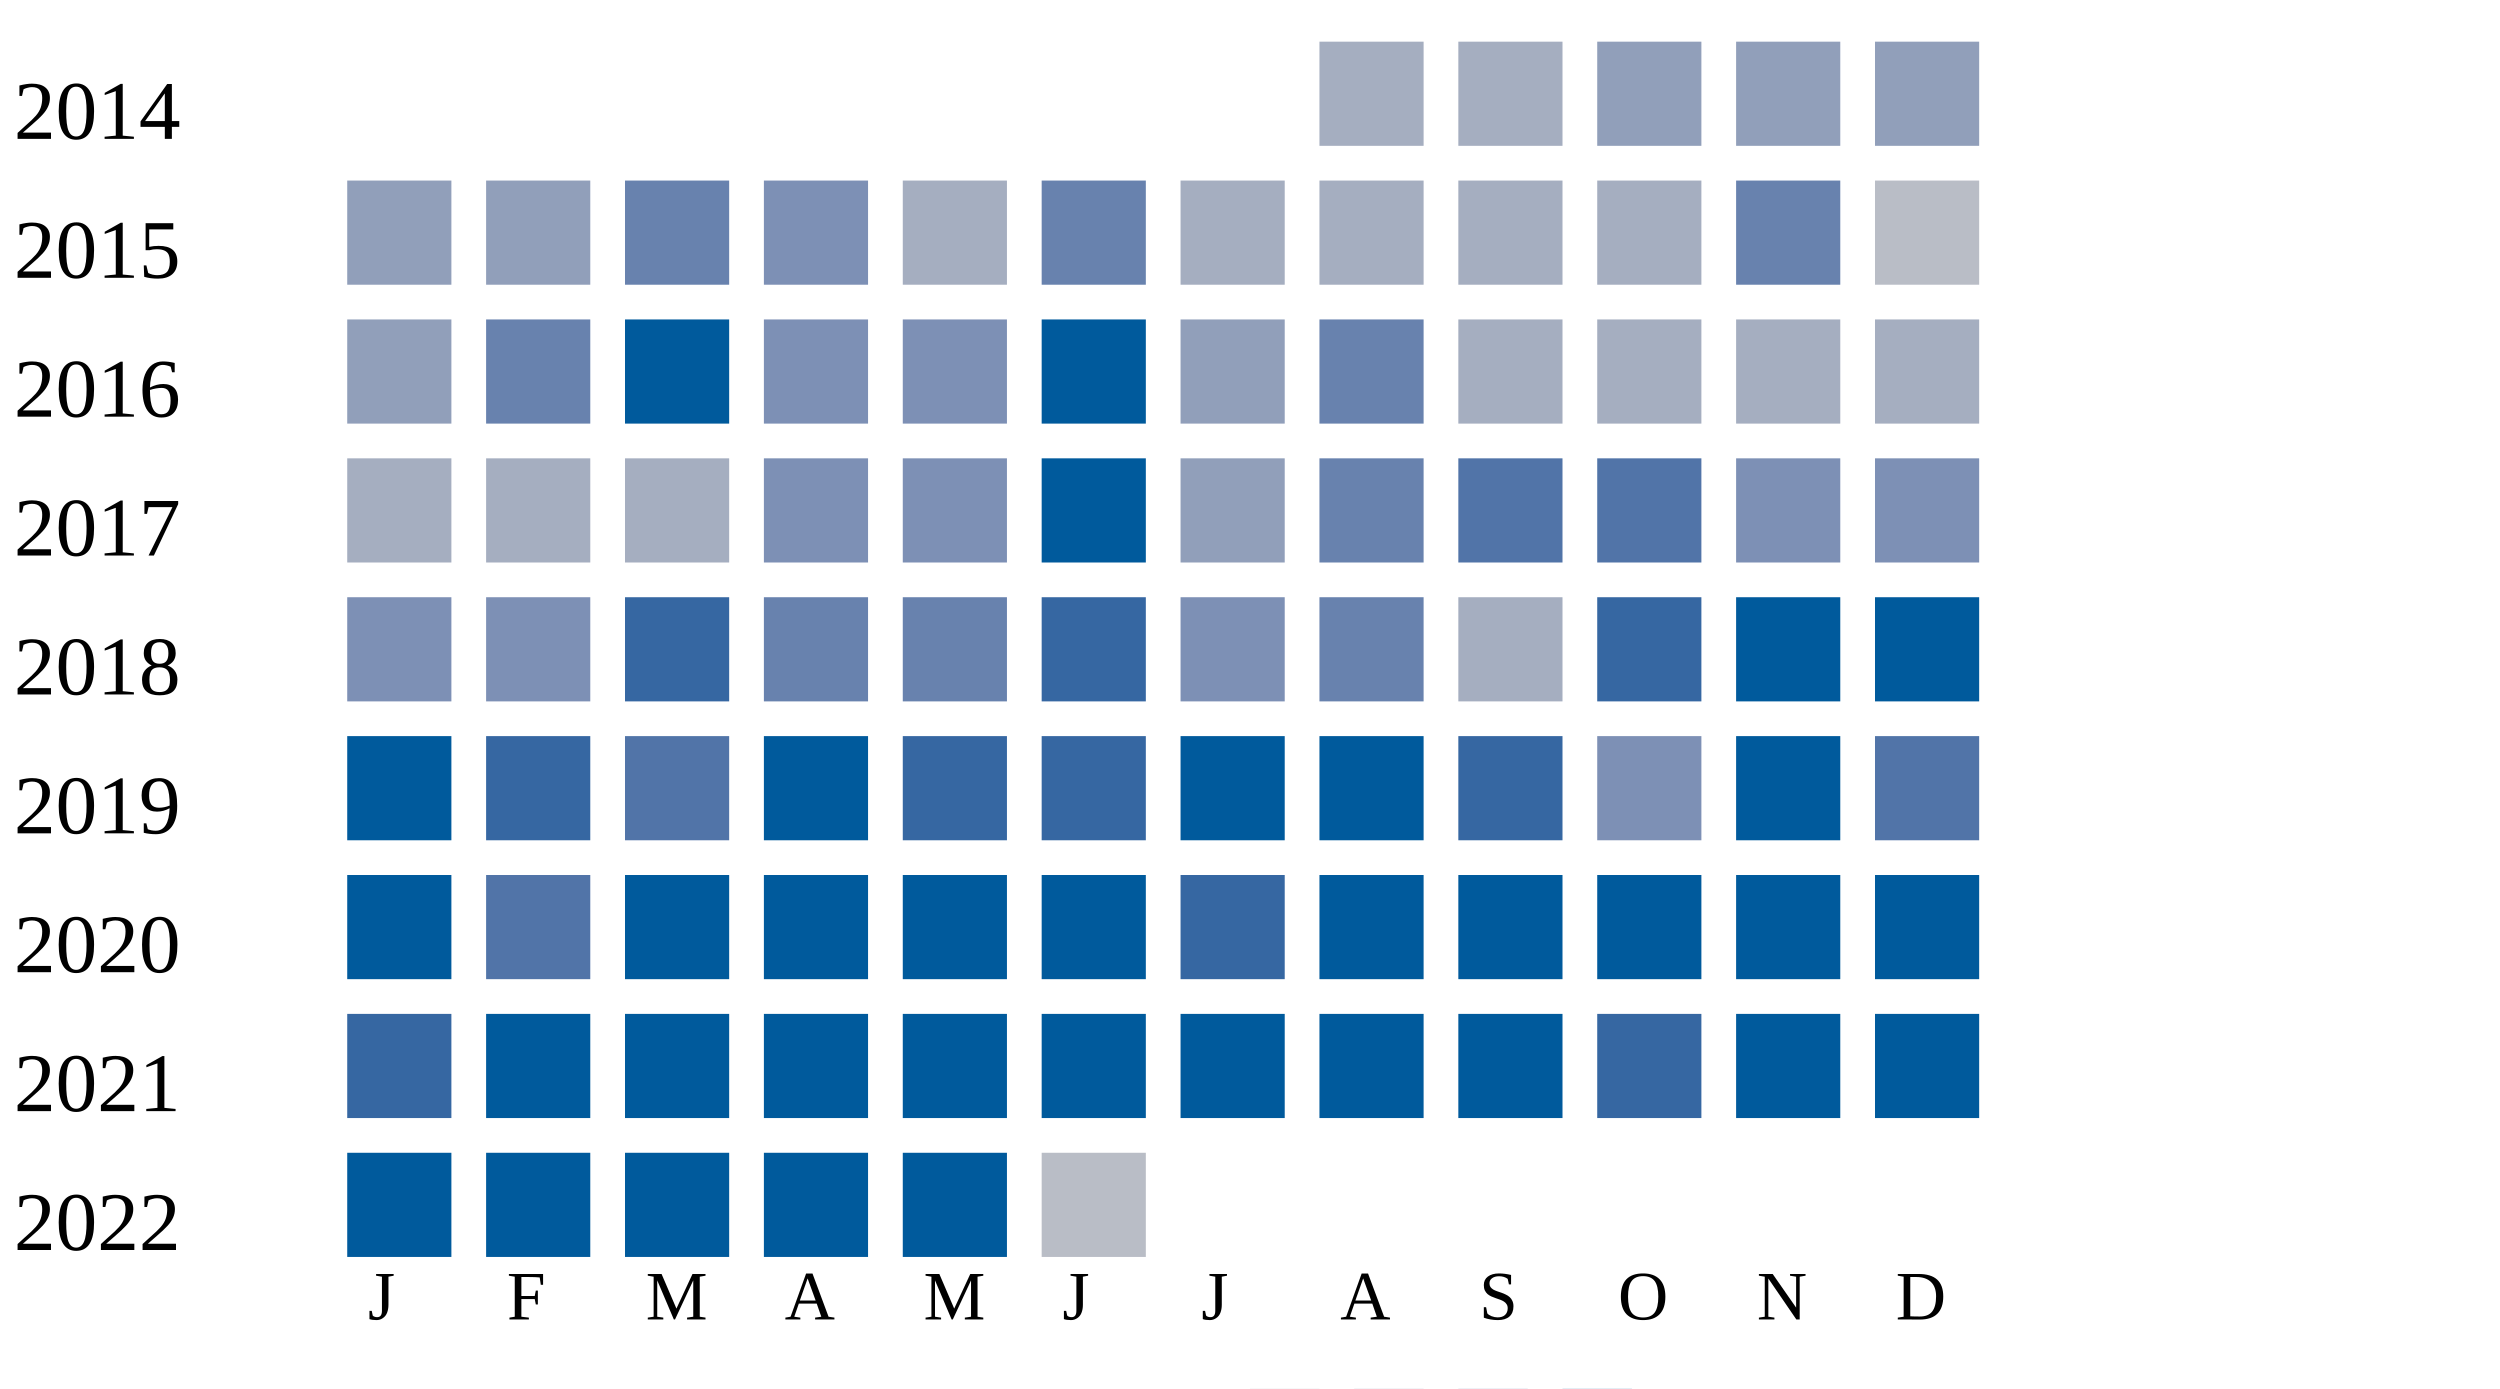
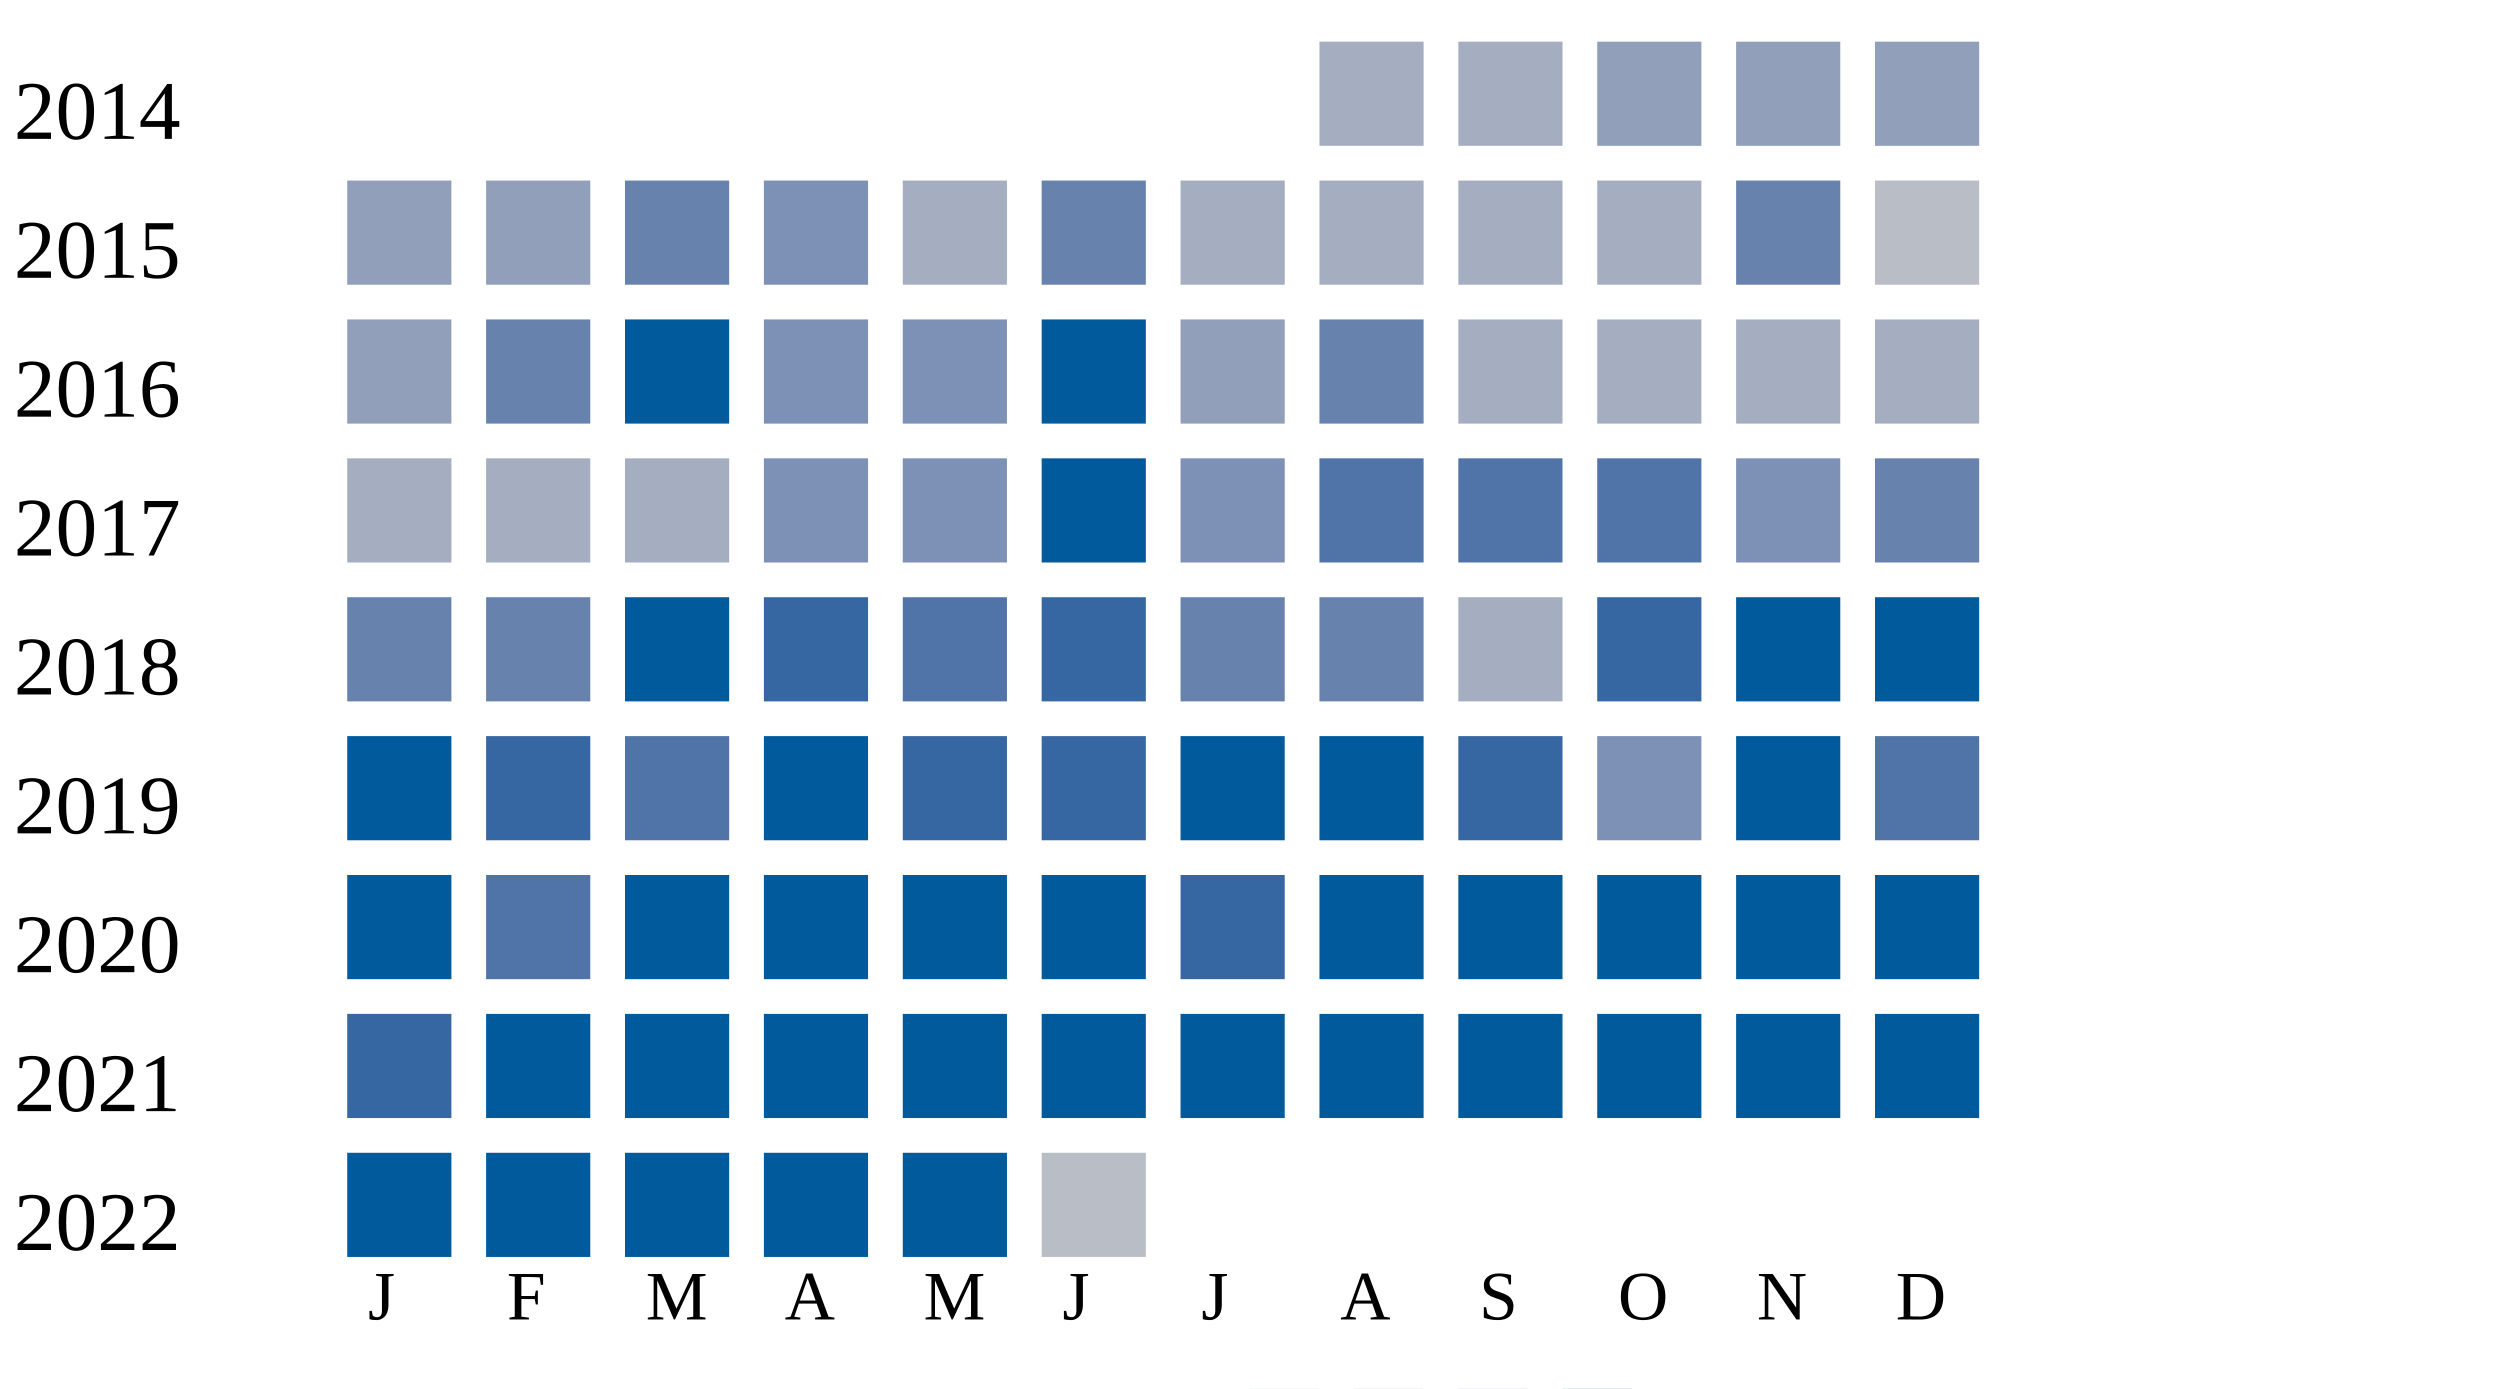
<svg xmlns="http://www.w3.org/2000/svg" width="360" height="200">
  <g transform="translate(0 0)">
    <text x="2" y="20">2014</text>
    <rect x="190" y="6" width="15" height="15" fill="#a5aec0" />
    <rect x="210" y="6" width="15" height="15" fill="#a5aec0" />
    <rect x="230" y="6" width="15" height="15" fill="#919fba" />
    <rect x="250" y="6" width="15" height="15" fill="#919fba" />
    <rect x="270" y="6" width="15" height="15" fill="#919fba" />
  </g>
  <g transform="translate(0 20)">
    <text x="2" y="20">2015</text>
    <rect x="50" y="6" width="15" height="15" fill="#919fba" />
    <rect x="70" y="6" width="15" height="15" fill="#919fba" />
    <rect x="90" y="6" width="15" height="15" fill="#6882ae" />
    <rect x="110" y="6" width="15" height="15" fill="#7d90b5" />
    <rect x="130" y="6" width="15" height="15" fill="#a5aec0" />
    <rect x="150" y="6" width="15" height="15" fill="#6882ae" />
    <rect x="170" y="6" width="15" height="15" fill="#a5aec0" />
    <rect x="190" y="6" width="15" height="15" fill="#a5aec0" />
    <rect x="210" y="6" width="15" height="15" fill="#a5aec0" />
    <rect x="230" y="6" width="15" height="15" fill="#a5aec0" />
    <rect x="250" y="6" width="15" height="15" fill="#6882ae" />
    <rect x="270" y="6" width="15" height="15" fill="#b9bdc6" />
  </g>
  <g transform="translate(0 40)">
    <text x="2" y="20">2016</text>
    <rect x="50" y="6" width="15" height="15" fill="#919fba" />
    <rect x="70" y="6" width="15" height="15" fill="#6882ae" />
    <rect x="90" y="6" width="15" height="15" fill="#005a9c" />
    <rect x="110" y="6" width="15" height="15" fill="#7d90b5" />
    <rect x="130" y="6" width="15" height="15" fill="#7d90b5" />
    <rect x="150" y="6" width="15" height="15" fill="#005a9c" />
    <rect x="170" y="6" width="15" height="15" fill="#919fba" />
    <rect x="190" y="6" width="15" height="15" fill="#6882ae" />
    <rect x="210" y="6" width="15" height="15" fill="#a5aec0" />
    <rect x="230" y="6" width="15" height="15" fill="#a5aec0" />
    <rect x="250" y="6" width="15" height="15" fill="#a5aec0" />
    <rect x="270" y="6" width="15" height="15" fill="#a5aec0" />
  </g>
  <g transform="translate(0 60)">
    <text x="2" y="20">2017</text>
    <rect x="50" y="6" width="15" height="15" fill="#a5aec0" />
    <rect x="70" y="6" width="15" height="15" fill="#a5aec0" />
    <rect x="90" y="6" width="15" height="15" fill="#a5aec0" />
    <rect x="110" y="6" width="15" height="15" fill="#7d90b5" />
    <rect x="130" y="6" width="15" height="15" fill="#7d90b5" />
    <rect x="150" y="6" width="15" height="15" fill="#005a9c" />
-     <rect x="170" y="6" width="15" height="15" fill="#919fba" />
-     <rect x="190" y="6" width="15" height="15" fill="#6882ae" />
+     <rect x="170" y="6" width="15" height="15" fill="#7d90b5" />
+     <rect x="190" y="6" width="15" height="15" fill="#5174a8" />
    <rect x="210" y="6" width="15" height="15" fill="#5174a8" />
    <rect x="230" y="6" width="15" height="15" fill="#5174a8" />
    <rect x="250" y="6" width="15" height="15" fill="#7d90b5" />
-     <rect x="270" y="6" width="15" height="15" fill="#7d90b5" />
+     <rect x="270" y="6" width="15" height="15" fill="#6882ae" />
  </g>
  <g transform="translate(0 80)">
    <text x="2" y="20">2018</text>
-     <rect x="50" y="6" width="15" height="15" fill="#7d90b5" />
-     <rect x="70" y="6" width="15" height="15" fill="#7d90b5" />
-     <rect x="90" y="6" width="15" height="15" fill="#3667a2" />
-     <rect x="110" y="6" width="15" height="15" fill="#6882ae" />
-     <rect x="130" y="6" width="15" height="15" fill="#6882ae" />
+     <rect x="50" y="6" width="15" height="15" fill="#6882ae" />
+     <rect x="70" y="6" width="15" height="15" fill="#6882ae" />
+     <rect x="90" y="6" width="15" height="15" fill="#005a9c" />
+     <rect x="110" y="6" width="15" height="15" fill="#3667a2" />
+     <rect x="130" y="6" width="15" height="15" fill="#5174a8" />
    <rect x="150" y="6" width="15" height="15" fill="#3667a2" />
-     <rect x="170" y="6" width="15" height="15" fill="#7d90b5" />
+     <rect x="170" y="6" width="15" height="15" fill="#6882ae" />
    <rect x="190" y="6" width="15" height="15" fill="#6882ae" />
    <rect x="210" y="6" width="15" height="15" fill="#a5aec0" />
    <rect x="230" y="6" width="15" height="15" fill="#3667a2" />
    <rect x="250" y="6" width="15" height="15" fill="#005a9c" />
    <rect x="270" y="6" width="15" height="15" fill="#005a9c" />
  </g>
  <g transform="translate(0 100)">
    <text x="2" y="20">2019</text>
    <rect x="50" y="6" width="15" height="15" fill="#005a9c" />
    <rect x="70" y="6" width="15" height="15" fill="#3667a2" />
    <rect x="90" y="6" width="15" height="15" fill="#5174a8" />
    <rect x="110" y="6" width="15" height="15" fill="#005a9c" />
    <rect x="130" y="6" width="15" height="15" fill="#3667a2" />
    <rect x="150" y="6" width="15" height="15" fill="#3667a2" />
    <rect x="170" y="6" width="15" height="15" fill="#005a9c" />
    <rect x="190" y="6" width="15" height="15" fill="#005a9c" />
    <rect x="210" y="6" width="15" height="15" fill="#3667a2" />
    <rect x="230" y="6" width="15" height="15" fill="#7d90b5" />
    <rect x="250" y="6" width="15" height="15" fill="#005a9c" />
    <rect x="270" y="6" width="15" height="15" fill="#5174a8" />
  </g>
  <g transform="translate(0 120)">
    <text x="2" y="20">2020</text>
    <rect x="50" y="6" width="15" height="15" fill="#005a9c" />
    <rect x="70" y="6" width="15" height="15" fill="#5174a8" />
    <rect x="90" y="6" width="15" height="15" fill="#005a9c" />
    <rect x="110" y="6" width="15" height="15" fill="#005a9c" />
    <rect x="130" y="6" width="15" height="15" fill="#005a9c" />
    <rect x="150" y="6" width="15" height="15" fill="#005a9c" />
    <rect x="170" y="6" width="15" height="15" fill="#3667a2" />
    <rect x="190" y="6" width="15" height="15" fill="#005a9c" />
    <rect x="210" y="6" width="15" height="15" fill="#005a9c" />
    <rect x="230" y="6" width="15" height="15" fill="#005a9c" />
    <rect x="250" y="6" width="15" height="15" fill="#005a9c" />
    <rect x="270" y="6" width="15" height="15" fill="#005a9c" />
  </g>
  <g transform="translate(0 140)">
    <text x="2" y="20">2021</text>
    <rect x="50" y="6" width="15" height="15" fill="#3667a2" />
    <rect x="70" y="6" width="15" height="15" fill="#005a9c" />
    <rect x="90" y="6" width="15" height="15" fill="#005a9c" />
    <rect x="110" y="6" width="15" height="15" fill="#005a9c" />
    <rect x="130" y="6" width="15" height="15" fill="#005a9c" />
    <rect x="150" y="6" width="15" height="15" fill="#005a9c" />
    <rect x="170" y="6" width="15" height="15" fill="#005a9c" />
    <rect x="190" y="6" width="15" height="15" fill="#005a9c" />
    <rect x="210" y="6" width="15" height="15" fill="#005a9c" />
-     <rect x="230" y="6" width="15" height="15" fill="#3667a2" />
+     <rect x="230" y="6" width="15" height="15" fill="#005a9c" />
    <rect x="250" y="6" width="15" height="15" fill="#005a9c" />
    <rect x="270" y="6" width="15" height="15" fill="#005a9c" />
  </g>
  <g transform="translate(0 160)">
    <text x="2" y="20">2022</text>
    <rect x="50" y="6" width="15" height="15" fill="#005a9c" />
    <rect x="70" y="6" width="15" height="15" fill="#005a9c" />
    <rect x="90" y="6" width="15" height="15" fill="#005a9c" />
    <rect x="110" y="6" width="15" height="15" fill="#005a9c" />
    <rect x="130" y="6" width="15" height="15" fill="#005a9c" />
    <rect x="150" y="6" width="15" height="15" fill="#b9bdc6" />
  </g>
  <text style="font-size: 10px; text-align: center" x="53" y="190">J</text>
  <text style="font-size: 10px; text-align: center" x="73" y="190">F</text>
  <text style="font-size: 10px; text-align: center" x="93" y="190">M</text>
  <text style="font-size: 10px; text-align: center" x="113" y="190">A</text>
  <text style="font-size: 10px; text-align: center" x="133" y="190">M</text>
  <text style="font-size: 10px; text-align: center" x="153" y="190">J</text>
  <text style="font-size: 10px; text-align: center" x="173" y="190">J</text>
  <text style="font-size: 10px; text-align: center" x="193" y="190">A</text>
  <text style="font-size: 10px; text-align: center" x="213" y="190">S</text>
  <text style="font-size: 10px; text-align: center" x="233" y="190">O</text>
  <text style="font-size: 10px; text-align: center" x="253" y="190">N</text>
  <text style="font-size: 10px; text-align: center" x="273" y="190">D</text>
  <text style="font-size: 10px;" x="155" y="209">Less</text>
  <rect fill="#b9bdc6" width="10" height="10" x="180" y="200" />
  <rect fill="#919fba" width="10" height="10" x="195" y="200" />
  <rect fill="#6882ae" width="10" height="10" x="210" y="200" />
  <rect fill="#005a9c" width="10" height="10" x="225" y="200" />
  <text x="240" y="209" style="font-size: 10px;">More</text>
</svg>
